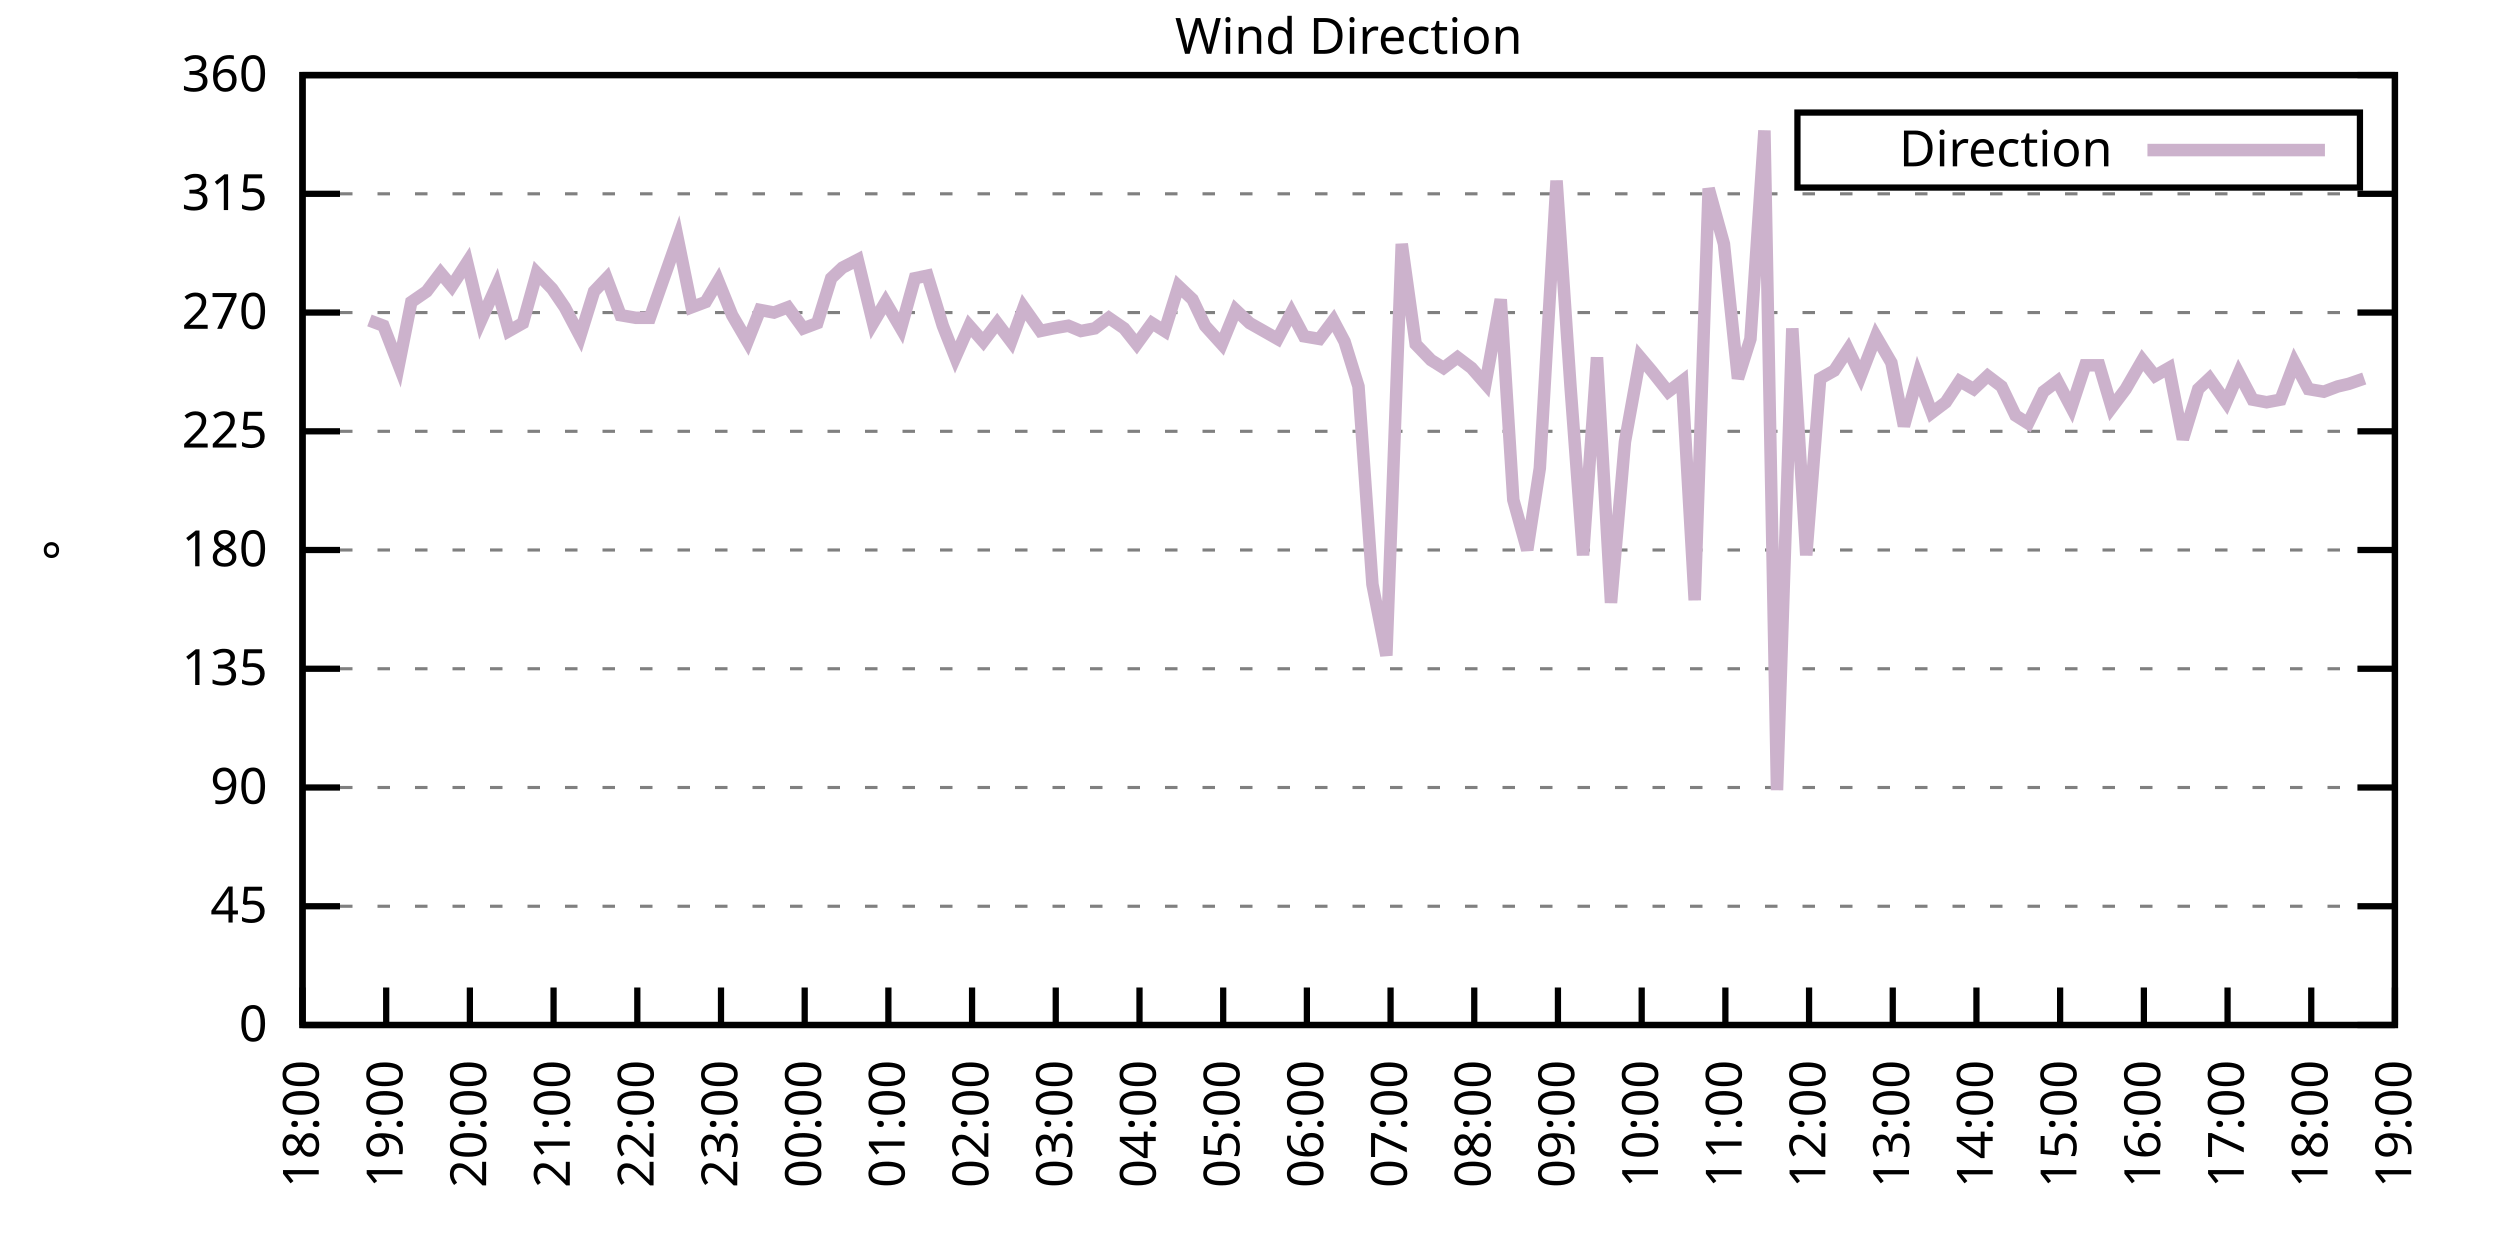
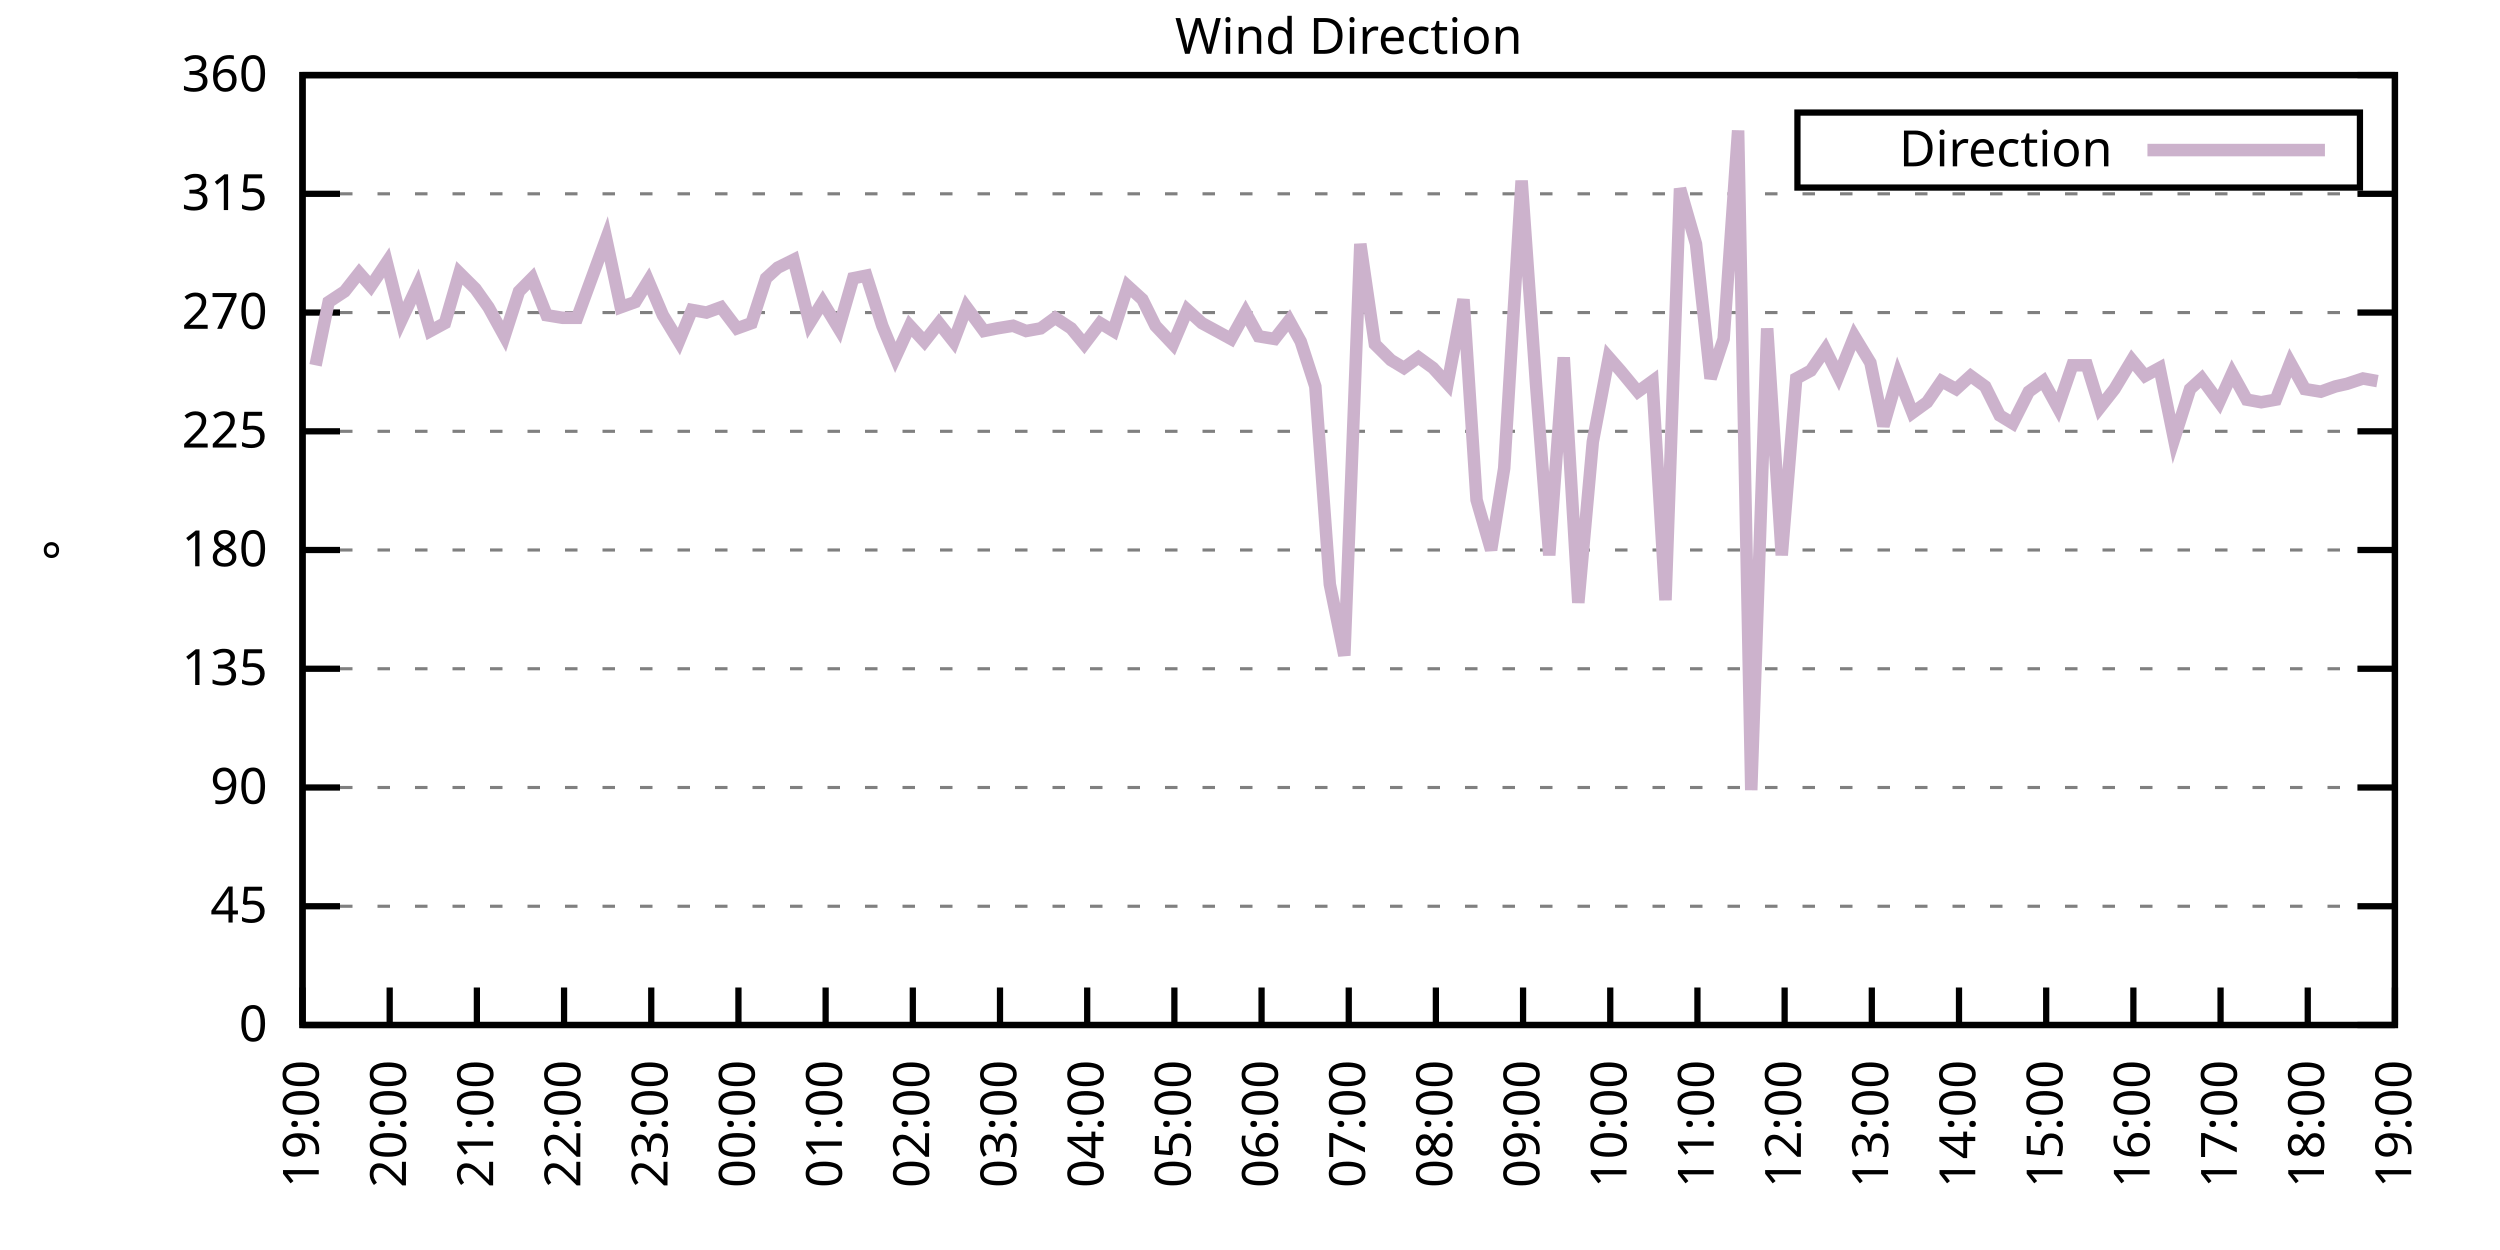
<svg xmlns="http://www.w3.org/2000/svg" xmlns:xlink="http://www.w3.org/1999/xlink" width="400" height="200" viewBox="0 0 400 200">
  <g id="gnuplot_canvas">
    <rect x="0" y="0" width="400" height="200" fill="none" />
    <defs>
      <circle id="gpDot" r="0.5" stroke-width="0.5" stroke="currentColor" />
      <path id="gpPt0" stroke-width="0.333" stroke="currentColor" d="M-1,0 h2 M0,-1 v2" />
      <path id="gpPt1" stroke-width="0.333" stroke="currentColor" d="M-1,-1 L1,1 M1,-1 L-1,1" />
      <path id="gpPt2" stroke-width="0.333" stroke="currentColor" d="M-1,0 L1,0 M0,-1 L0,1 M-1,-1 L1,1 M-1,1 L1,-1" />
      <rect id="gpPt3" stroke-width="0.333" stroke="currentColor" x="-1" y="-1" width="2" height="2" />
      <rect id="gpPt4" stroke-width="0.333" stroke="currentColor" fill="currentColor" x="-1" y="-1" width="2" height="2" />
      <circle id="gpPt5" stroke-width="0.333" stroke="currentColor" cx="0" cy="0" r="1" />
      <use xlink:href="#gpPt5" id="gpPt6" fill="currentColor" stroke="none" />
      <path id="gpPt7" stroke-width="0.333" stroke="currentColor" d="M0,-1.33 L-1.33,0.67 L1.33,0.67 z" />
      <use xlink:href="#gpPt7" id="gpPt8" fill="currentColor" stroke="none" />
      <use xlink:href="#gpPt7" id="gpPt9" stroke="currentColor" transform="rotate(180)" />
      <use xlink:href="#gpPt9" id="gpPt10" fill="currentColor" stroke="none" />
      <use xlink:href="#gpPt3" id="gpPt11" stroke="currentColor" transform="rotate(45)" />
      <use xlink:href="#gpPt11" id="gpPt12" fill="currentColor" stroke="none" />
      <path id="gpPt13" stroke-width="0.333" stroke="currentColor" d="M0,1.330 L1.265,0.411 L0.782,-1.067 L-0.782,-1.076 L-1.265,0.411 z" />
      <use xlink:href="#gpPt13" id="gpPt14" fill="currentColor" stroke="none" />
      <filter id="textbox" filterUnits="objectBoundingBox" x="0" y="0" height="1" width="1">
        <feFlood flood-color="white" flood-opacity="1" result="bgnd" />
        <feComposite in="SourceGraphic" in2="bgnd" operator="atop" />
      </filter>
      <filter id="greybox" filterUnits="objectBoundingBox" x="0" y="0" height="1" width="1">
        <feFlood flood-color="lightgrey" flood-opacity="1" result="grey" />
        <feComposite in="SourceGraphic" in2="grey" operator="atop" />
      </filter>
    </defs>
    <g fill="none" color="white" stroke="currentColor" stroke-width="1.00" stroke-linecap="butt" stroke-linejoin="miter">
</g>
    <g fill="none" color="black" stroke="currentColor" stroke-width="1.00" stroke-linecap="butt" stroke-linejoin="miter">
      <g stroke="none" shape-rendering="crispEdges">
        <polygon fill="rgb(255, 255, 255)" points="48.40,164.00 383.18,164.00 383.18,12.02 48.40,12.02 " />
      </g>
    </g>
    <g fill="none" color="black" stroke="currentColor" stroke-width="1.00" stroke-linecap="butt" stroke-linejoin="miter">
</g>
    <g fill="none" color="black" stroke="black" stroke-width="0.50" stroke-linecap="butt" stroke-linejoin="miter">
</g>
    <g fill="none" color="gray" stroke="currentColor" stroke-width="0.50" stroke-linecap="butt" stroke-linejoin="miter">
      <path stroke="gray" stroke-dasharray="2,4" class="gridline" d="M48.40,164.00 L383.19,164.00  " />
    </g>
    <g fill="none" color="gray" stroke="gray" stroke-width="1.00" stroke-linecap="butt" stroke-linejoin="miter">
</g>
    <g fill="none" color="black" stroke="currentColor" stroke-width="1.00" stroke-linecap="butt" stroke-linejoin="miter">
      <path stroke="black" d="M48.40,164.00 L54.40,164.00 M383.19,164.00 L377.19,164.00  " />
      <g transform="translate(42.80,166.60)" stroke="none" fill="black" font-family="Sans" font-size="8.00" text-anchor="end">
        <text>
          <tspan font-family="Sans"> 0</tspan>
        </text>
      </g>
    </g>
    <g fill="none" color="black" stroke="currentColor" stroke-width="1.00" stroke-linecap="butt" stroke-linejoin="miter">
</g>
    <g fill="none" color="black" stroke="black" stroke-width="0.50" stroke-linecap="butt" stroke-linejoin="miter">
</g>
    <g fill="none" color="gray" stroke="currentColor" stroke-width="0.50" stroke-linecap="butt" stroke-linejoin="miter">
      <path stroke="gray" stroke-dasharray="2,4" class="gridline" d="M48.40,145.00 L383.19,145.00  " />
    </g>
    <g fill="none" color="gray" stroke="gray" stroke-width="1.00" stroke-linecap="butt" stroke-linejoin="miter">
</g>
    <g fill="none" color="black" stroke="currentColor" stroke-width="1.00" stroke-linecap="butt" stroke-linejoin="miter">
      <path stroke="black" d="M48.40,145.00 L54.40,145.00 M383.19,145.00 L377.19,145.00  " />
      <g transform="translate(42.80,147.60)" stroke="none" fill="black" font-family="Sans" font-size="8.00" text-anchor="end">
        <text>
          <tspan font-family="Sans"> 45</tspan>
        </text>
      </g>
    </g>
    <g fill="none" color="black" stroke="currentColor" stroke-width="1.00" stroke-linecap="butt" stroke-linejoin="miter">
</g>
    <g fill="none" color="black" stroke="black" stroke-width="0.50" stroke-linecap="butt" stroke-linejoin="miter">
</g>
    <g fill="none" color="gray" stroke="currentColor" stroke-width="0.50" stroke-linecap="butt" stroke-linejoin="miter">
      <path stroke="gray" stroke-dasharray="2,4" class="gridline" d="M48.40,126.00 L383.19,126.00  " />
    </g>
    <g fill="none" color="gray" stroke="gray" stroke-width="1.00" stroke-linecap="butt" stroke-linejoin="miter">
</g>
    <g fill="none" color="black" stroke="currentColor" stroke-width="1.00" stroke-linecap="butt" stroke-linejoin="miter">
      <path stroke="black" d="M48.40,126.00 L54.40,126.00 M383.19,126.00 L377.19,126.00  " />
      <g transform="translate(42.80,128.60)" stroke="none" fill="black" font-family="Sans" font-size="8.00" text-anchor="end">
        <text>
          <tspan font-family="Sans"> 90</tspan>
        </text>
      </g>
    </g>
    <g fill="none" color="black" stroke="currentColor" stroke-width="1.00" stroke-linecap="butt" stroke-linejoin="miter">
</g>
    <g fill="none" color="black" stroke="black" stroke-width="0.50" stroke-linecap="butt" stroke-linejoin="miter">
</g>
    <g fill="none" color="gray" stroke="currentColor" stroke-width="0.50" stroke-linecap="butt" stroke-linejoin="miter">
      <path stroke="gray" stroke-dasharray="2,4" class="gridline" d="M48.40,107.00 L383.19,107.00  " />
    </g>
    <g fill="none" color="gray" stroke="gray" stroke-width="1.00" stroke-linecap="butt" stroke-linejoin="miter">
</g>
    <g fill="none" color="black" stroke="currentColor" stroke-width="1.00" stroke-linecap="butt" stroke-linejoin="miter">
      <path stroke="black" d="M48.40,107.00 L54.40,107.00 M383.19,107.00 L377.19,107.00  " />
      <g transform="translate(42.80,109.60)" stroke="none" fill="black" font-family="Sans" font-size="8.00" text-anchor="end">
        <text>
          <tspan font-family="Sans"> 135</tspan>
        </text>
      </g>
    </g>
    <g fill="none" color="black" stroke="currentColor" stroke-width="1.00" stroke-linecap="butt" stroke-linejoin="miter">
</g>
    <g fill="none" color="black" stroke="black" stroke-width="0.50" stroke-linecap="butt" stroke-linejoin="miter">
</g>
    <g fill="none" color="gray" stroke="currentColor" stroke-width="0.50" stroke-linecap="butt" stroke-linejoin="miter">
      <path stroke="gray" stroke-dasharray="2,4" class="gridline" d="M48.40,88.00 L383.19,88.00  " />
    </g>
    <g fill="none" color="gray" stroke="gray" stroke-width="1.00" stroke-linecap="butt" stroke-linejoin="miter">
</g>
    <g fill="none" color="black" stroke="currentColor" stroke-width="1.00" stroke-linecap="butt" stroke-linejoin="miter">
      <path stroke="black" d="M48.40,88.00 L54.40,88.00 M383.19,88.00 L377.19,88.00  " />
      <g transform="translate(42.80,90.60)" stroke="none" fill="black" font-family="Sans" font-size="8.00" text-anchor="end">
        <text>
          <tspan font-family="Sans"> 180</tspan>
        </text>
      </g>
    </g>
    <g fill="none" color="black" stroke="currentColor" stroke-width="1.00" stroke-linecap="butt" stroke-linejoin="miter">
</g>
    <g fill="none" color="black" stroke="black" stroke-width="0.50" stroke-linecap="butt" stroke-linejoin="miter">
</g>
    <g fill="none" color="gray" stroke="currentColor" stroke-width="0.50" stroke-linecap="butt" stroke-linejoin="miter">
      <path stroke="gray" stroke-dasharray="2,4" class="gridline" d="M48.40,69.01 L383.19,69.01  " />
    </g>
    <g fill="none" color="gray" stroke="gray" stroke-width="1.00" stroke-linecap="butt" stroke-linejoin="miter">
</g>
    <g fill="none" color="black" stroke="currentColor" stroke-width="1.00" stroke-linecap="butt" stroke-linejoin="miter">
      <path stroke="black" d="M48.40,69.01 L54.40,69.01 M383.19,69.01 L377.19,69.01  " />
      <g transform="translate(42.80,71.61)" stroke="none" fill="black" font-family="Sans" font-size="8.00" text-anchor="end">
        <text>
          <tspan font-family="Sans"> 225</tspan>
        </text>
      </g>
    </g>
    <g fill="none" color="black" stroke="currentColor" stroke-width="1.00" stroke-linecap="butt" stroke-linejoin="miter">
</g>
    <g fill="none" color="black" stroke="black" stroke-width="0.50" stroke-linecap="butt" stroke-linejoin="miter">
</g>
    <g fill="none" color="gray" stroke="currentColor" stroke-width="0.50" stroke-linecap="butt" stroke-linejoin="miter">
      <path stroke="gray" stroke-dasharray="2,4" class="gridline" d="M48.40,50.01 L383.19,50.01  " />
    </g>
    <g fill="none" color="gray" stroke="gray" stroke-width="1.00" stroke-linecap="butt" stroke-linejoin="miter">
</g>
    <g fill="none" color="black" stroke="currentColor" stroke-width="1.00" stroke-linecap="butt" stroke-linejoin="miter">
      <path stroke="black" d="M48.40,50.01 L54.40,50.01 M383.19,50.01 L377.19,50.01  " />
      <g transform="translate(42.80,52.61)" stroke="none" fill="black" font-family="Sans" font-size="8.00" text-anchor="end">
        <text>
          <tspan font-family="Sans"> 270</tspan>
        </text>
      </g>
    </g>
    <g fill="none" color="black" stroke="currentColor" stroke-width="1.00" stroke-linecap="butt" stroke-linejoin="miter">
</g>
    <g fill="none" color="black" stroke="black" stroke-width="0.50" stroke-linecap="butt" stroke-linejoin="miter">
</g>
    <g fill="none" color="gray" stroke="currentColor" stroke-width="0.50" stroke-linecap="butt" stroke-linejoin="miter">
      <path stroke="gray" stroke-dasharray="2,4" class="gridline" d="M48.40,31.01 L383.19,31.01  " />
    </g>
    <g fill="none" color="gray" stroke="gray" stroke-width="1.00" stroke-linecap="butt" stroke-linejoin="miter">
</g>
    <g fill="none" color="black" stroke="currentColor" stroke-width="1.00" stroke-linecap="butt" stroke-linejoin="miter">
      <path stroke="black" d="M48.40,31.01 L54.40,31.01 M383.19,31.01 L377.19,31.01  " />
      <g transform="translate(42.80,33.61)" stroke="none" fill="black" font-family="Sans" font-size="8.00" text-anchor="end">
        <text>
          <tspan font-family="Sans"> 315</tspan>
        </text>
      </g>
    </g>
    <g fill="none" color="black" stroke="currentColor" stroke-width="1.00" stroke-linecap="butt" stroke-linejoin="miter">
</g>
    <g fill="none" color="black" stroke="black" stroke-width="0.50" stroke-linecap="butt" stroke-linejoin="miter">
</g>
    <g fill="none" color="gray" stroke="currentColor" stroke-width="0.50" stroke-linecap="butt" stroke-linejoin="miter">
      <path stroke="gray" stroke-dasharray="2,4" class="gridline" d="M48.40,12.01 L383.19,12.01  " />
    </g>
    <g fill="none" color="gray" stroke="gray" stroke-width="1.00" stroke-linecap="butt" stroke-linejoin="miter">
</g>
    <g fill="none" color="black" stroke="currentColor" stroke-width="1.00" stroke-linecap="butt" stroke-linejoin="miter">
      <path stroke="black" d="M48.40,12.01 L54.40,12.01 M383.19,12.01 L377.19,12.01  " />
      <g transform="translate(42.80,14.61)" stroke="none" fill="black" font-family="Sans" font-size="8.00" text-anchor="end">
        <text>
          <tspan font-family="Sans"> 360</tspan>
        </text>
      </g>
    </g>
    <g fill="none" color="black" stroke="currentColor" stroke-width="1.00" stroke-linecap="butt" stroke-linejoin="miter">
      <path stroke="black" d="M48.40,164.00 L48.40,158.00  " />
      <g transform="translate(51.00,169.60) rotate(270.00)" stroke="none" fill="black" font-family="Sans" font-size="8.00" text-anchor="end">
        <text>
-           <tspan font-family="Sans">18:00</tspan>
-         </text>
-       </g>
-     </g>
-     <g fill="none" color="black" stroke="currentColor" stroke-width="1.00" stroke-linecap="butt" stroke-linejoin="miter">
-       <path stroke="black" d="M61.79,164.00 L61.79,158.00  " />
-       <g transform="translate(64.39,169.60) rotate(270.00)" stroke="none" fill="black" font-family="Sans" font-size="8.00" text-anchor="end">
-         <text>
          <tspan font-family="Sans">19:00</tspan>
        </text>
      </g>
    </g>
    <g fill="none" color="black" stroke="currentColor" stroke-width="1.00" stroke-linecap="butt" stroke-linejoin="miter">
-       <path stroke="black" d="M75.18,164.00 L75.18,158.00  " />
-       <g transform="translate(77.78,169.60) rotate(270.00)" stroke="none" fill="black" font-family="Sans" font-size="8.00" text-anchor="end">
+       <path stroke="black" d="M62.35,164.00 L62.35,158.00  " />
+       <g transform="translate(64.95,169.60) rotate(270.00)" stroke="none" fill="black" font-family="Sans" font-size="8.00" text-anchor="end">
        <text>
          <tspan font-family="Sans">20:00</tspan>
        </text>
      </g>
    </g>
    <g fill="none" color="black" stroke="currentColor" stroke-width="1.00" stroke-linecap="butt" stroke-linejoin="miter">
-       <path stroke="black" d="M88.57,164.00 L88.57,158.00  " />
-       <g transform="translate(91.17,169.60) rotate(270.00)" stroke="none" fill="black" font-family="Sans" font-size="8.00" text-anchor="end">
+       <path stroke="black" d="M76.30,164.00 L76.30,158.00  " />
+       <g transform="translate(78.90,169.60) rotate(270.00)" stroke="none" fill="black" font-family="Sans" font-size="8.00" text-anchor="end">
        <text>
          <tspan font-family="Sans">21:00</tspan>
        </text>
      </g>
    </g>
    <g fill="none" color="black" stroke="currentColor" stroke-width="1.00" stroke-linecap="butt" stroke-linejoin="miter">
-       <path stroke="black" d="M101.97,164.00 L101.97,158.00  " />
-       <g transform="translate(104.57,169.60) rotate(270.00)" stroke="none" fill="black" font-family="Sans" font-size="8.00" text-anchor="end">
+       <path stroke="black" d="M90.25,164.00 L90.25,158.00  " />
+       <g transform="translate(92.85,169.60) rotate(270.00)" stroke="none" fill="black" font-family="Sans" font-size="8.00" text-anchor="end">
        <text>
          <tspan font-family="Sans">22:00</tspan>
        </text>
      </g>
    </g>
    <g fill="none" color="black" stroke="currentColor" stroke-width="1.00" stroke-linecap="butt" stroke-linejoin="miter">
-       <path stroke="black" d="M115.36,164.00 L115.36,158.00  " />
-       <g transform="translate(117.96,169.60) rotate(270.00)" stroke="none" fill="black" font-family="Sans" font-size="8.00" text-anchor="end">
+       <path stroke="black" d="M104.20,164.00 L104.20,158.00  " />
+       <g transform="translate(106.80,169.60) rotate(270.00)" stroke="none" fill="black" font-family="Sans" font-size="8.00" text-anchor="end">
        <text>
          <tspan font-family="Sans">23:00</tspan>
        </text>
      </g>
    </g>
    <g fill="none" color="black" stroke="currentColor" stroke-width="1.00" stroke-linecap="butt" stroke-linejoin="miter">
-       <path stroke="black" d="M128.75,164.00 L128.75,158.00  " />
-       <g transform="translate(131.35,169.60) rotate(270.00)" stroke="none" fill="black" font-family="Sans" font-size="8.00" text-anchor="end">
+       <path stroke="black" d="M118.15,164.00 L118.15,158.00  " />
+       <g transform="translate(120.75,169.60) rotate(270.00)" stroke="none" fill="black" font-family="Sans" font-size="8.00" text-anchor="end">
        <text>
          <tspan font-family="Sans">00:00</tspan>
        </text>
      </g>
    </g>
    <g fill="none" color="black" stroke="currentColor" stroke-width="1.00" stroke-linecap="butt" stroke-linejoin="miter">
-       <path stroke="black" d="M142.14,164.00 L142.14,158.00  " />
-       <g transform="translate(144.74,169.60) rotate(270.00)" stroke="none" fill="black" font-family="Sans" font-size="8.00" text-anchor="end">
+       <path stroke="black" d="M132.10,164.00 L132.10,158.00  " />
+       <g transform="translate(134.70,169.60) rotate(270.00)" stroke="none" fill="black" font-family="Sans" font-size="8.00" text-anchor="end">
        <text>
          <tspan font-family="Sans">01:00</tspan>
        </text>
      </g>
    </g>
    <g fill="none" color="black" stroke="currentColor" stroke-width="1.00" stroke-linecap="butt" stroke-linejoin="miter">
-       <path stroke="black" d="M155.53,164.00 L155.53,158.00  " />
-       <g transform="translate(158.13,169.60) rotate(270.00)" stroke="none" fill="black" font-family="Sans" font-size="8.00" text-anchor="end">
+       <path stroke="black" d="M146.05,164.00 L146.05,158.00  " />
+       <g transform="translate(148.65,169.60) rotate(270.00)" stroke="none" fill="black" font-family="Sans" font-size="8.00" text-anchor="end">
        <text>
          <tspan font-family="Sans">02:00</tspan>
        </text>
      </g>
    </g>
    <g fill="none" color="black" stroke="currentColor" stroke-width="1.00" stroke-linecap="butt" stroke-linejoin="miter">
-       <path stroke="black" d="M168.92,164.00 L168.92,158.00  " />
-       <g transform="translate(171.52,169.60) rotate(270.00)" stroke="none" fill="black" font-family="Sans" font-size="8.00" text-anchor="end">
+       <path stroke="black" d="M160.00,164.00 L160.00,158.00  " />
+       <g transform="translate(162.60,169.60) rotate(270.00)" stroke="none" fill="black" font-family="Sans" font-size="8.00" text-anchor="end">
        <text>
          <tspan font-family="Sans">03:00</tspan>
        </text>
      </g>
    </g>
    <g fill="none" color="black" stroke="currentColor" stroke-width="1.00" stroke-linecap="butt" stroke-linejoin="miter">
-       <path stroke="black" d="M182.32,164.00 L182.32,158.00  " />
-       <g transform="translate(184.92,169.60) rotate(270.00)" stroke="none" fill="black" font-family="Sans" font-size="8.00" text-anchor="end">
+       <path stroke="black" d="M173.95,164.00 L173.95,158.00  " />
+       <g transform="translate(176.55,169.60) rotate(270.00)" stroke="none" fill="black" font-family="Sans" font-size="8.00" text-anchor="end">
        <text>
          <tspan font-family="Sans">04:00</tspan>
        </text>
      </g>
    </g>
    <g fill="none" color="black" stroke="currentColor" stroke-width="1.00" stroke-linecap="butt" stroke-linejoin="miter">
-       <path stroke="black" d="M195.71,164.00 L195.71,158.00  " />
-       <g transform="translate(198.31,169.60) rotate(270.00)" stroke="none" fill="black" font-family="Sans" font-size="8.00" text-anchor="end">
+       <path stroke="black" d="M187.90,164.00 L187.90,158.00  " />
+       <g transform="translate(190.50,169.60) rotate(270.00)" stroke="none" fill="black" font-family="Sans" font-size="8.00" text-anchor="end">
        <text>
          <tspan font-family="Sans">05:00</tspan>
        </text>
      </g>
    </g>
    <g fill="none" color="black" stroke="currentColor" stroke-width="1.00" stroke-linecap="butt" stroke-linejoin="miter">
-       <path stroke="black" d="M209.10,164.00 L209.10,158.00  " />
-       <g transform="translate(211.70,169.60) rotate(270.00)" stroke="none" fill="black" font-family="Sans" font-size="8.00" text-anchor="end">
+       <path stroke="black" d="M201.85,164.00 L201.85,158.00  " />
+       <g transform="translate(204.45,169.60) rotate(270.00)" stroke="none" fill="black" font-family="Sans" font-size="8.00" text-anchor="end">
        <text>
          <tspan font-family="Sans">06:00</tspan>
        </text>
      </g>
    </g>
    <g fill="none" color="black" stroke="currentColor" stroke-width="1.00" stroke-linecap="butt" stroke-linejoin="miter">
-       <path stroke="black" d="M222.49,164.00 L222.49,158.00  " />
-       <g transform="translate(225.09,169.60) rotate(270.00)" stroke="none" fill="black" font-family="Sans" font-size="8.00" text-anchor="end">
+       <path stroke="black" d="M215.80,164.00 L215.80,158.00  " />
+       <g transform="translate(218.40,169.60) rotate(270.00)" stroke="none" fill="black" font-family="Sans" font-size="8.00" text-anchor="end">
        <text>
          <tspan font-family="Sans">07:00</tspan>
        </text>
      </g>
    </g>
    <g fill="none" color="black" stroke="currentColor" stroke-width="1.00" stroke-linecap="butt" stroke-linejoin="miter">
-       <path stroke="black" d="M235.88,164.00 L235.88,158.00  " />
-       <g transform="translate(238.48,169.60) rotate(270.00)" stroke="none" fill="black" font-family="Sans" font-size="8.00" text-anchor="end">
+       <path stroke="black" d="M229.74,164.00 L229.74,158.00  " />
+       <g transform="translate(232.34,169.60) rotate(270.00)" stroke="none" fill="black" font-family="Sans" font-size="8.00" text-anchor="end">
        <text>
          <tspan font-family="Sans">08:00</tspan>
        </text>
      </g>
    </g>
    <g fill="none" color="black" stroke="currentColor" stroke-width="1.00" stroke-linecap="butt" stroke-linejoin="miter">
-       <path stroke="black" d="M249.27,164.00 L249.27,158.00  " />
-       <g transform="translate(251.87,169.60) rotate(270.00)" stroke="none" fill="black" font-family="Sans" font-size="8.00" text-anchor="end">
+       <path stroke="black" d="M243.69,164.00 L243.69,158.00  " />
+       <g transform="translate(246.29,169.60) rotate(270.00)" stroke="none" fill="black" font-family="Sans" font-size="8.00" text-anchor="end">
        <text>
          <tspan font-family="Sans">09:00</tspan>
        </text>
      </g>
    </g>
    <g fill="none" color="black" stroke="currentColor" stroke-width="1.00" stroke-linecap="butt" stroke-linejoin="miter">
-       <path stroke="black" d="M262.67,164.00 L262.67,158.00  " />
-       <g transform="translate(265.27,169.60) rotate(270.00)" stroke="none" fill="black" font-family="Sans" font-size="8.00" text-anchor="end">
+       <path stroke="black" d="M257.64,164.00 L257.64,158.00  " />
+       <g transform="translate(260.24,169.60) rotate(270.00)" stroke="none" fill="black" font-family="Sans" font-size="8.00" text-anchor="end">
        <text>
          <tspan font-family="Sans">10:00</tspan>
        </text>
      </g>
    </g>
    <g fill="none" color="black" stroke="currentColor" stroke-width="1.00" stroke-linecap="butt" stroke-linejoin="miter">
-       <path stroke="black" d="M276.06,164.00 L276.06,158.00  " />
-       <g transform="translate(278.66,169.60) rotate(270.00)" stroke="none" fill="black" font-family="Sans" font-size="8.00" text-anchor="end">
+       <path stroke="black" d="M271.59,164.00 L271.59,158.00  " />
+       <g transform="translate(274.19,169.60) rotate(270.00)" stroke="none" fill="black" font-family="Sans" font-size="8.00" text-anchor="end">
        <text>
          <tspan font-family="Sans">11:00</tspan>
        </text>
      </g>
    </g>
    <g fill="none" color="black" stroke="currentColor" stroke-width="1.00" stroke-linecap="butt" stroke-linejoin="miter">
-       <path stroke="black" d="M289.45,164.00 L289.45,158.00  " />
-       <g transform="translate(292.05,169.60) rotate(270.00)" stroke="none" fill="black" font-family="Sans" font-size="8.00" text-anchor="end">
+       <path stroke="black" d="M285.54,164.00 L285.54,158.00  " />
+       <g transform="translate(288.14,169.60) rotate(270.00)" stroke="none" fill="black" font-family="Sans" font-size="8.00" text-anchor="end">
        <text>
          <tspan font-family="Sans">12:00</tspan>
        </text>
      </g>
    </g>
    <g fill="none" color="black" stroke="currentColor" stroke-width="1.00" stroke-linecap="butt" stroke-linejoin="miter">
-       <path stroke="black" d="M302.84,164.00 L302.84,158.00  " />
-       <g transform="translate(305.44,169.60) rotate(270.00)" stroke="none" fill="black" font-family="Sans" font-size="8.00" text-anchor="end">
+       <path stroke="black" d="M299.49,164.00 L299.49,158.00  " />
+       <g transform="translate(302.09,169.60) rotate(270.00)" stroke="none" fill="black" font-family="Sans" font-size="8.00" text-anchor="end">
        <text>
          <tspan font-family="Sans">13:00</tspan>
        </text>
      </g>
    </g>
    <g fill="none" color="black" stroke="currentColor" stroke-width="1.00" stroke-linecap="butt" stroke-linejoin="miter">
-       <path stroke="black" d="M316.23,164.00 L316.23,158.00  " />
-       <g transform="translate(318.83,169.60) rotate(270.00)" stroke="none" fill="black" font-family="Sans" font-size="8.00" text-anchor="end">
+       <path stroke="black" d="M313.44,164.00 L313.44,158.00  " />
+       <g transform="translate(316.04,169.60) rotate(270.00)" stroke="none" fill="black" font-family="Sans" font-size="8.00" text-anchor="end">
        <text>
          <tspan font-family="Sans">14:00</tspan>
        </text>
      </g>
    </g>
    <g fill="none" color="black" stroke="currentColor" stroke-width="1.00" stroke-linecap="butt" stroke-linejoin="miter">
-       <path stroke="black" d="M329.62,164.00 L329.62,158.00  " />
-       <g transform="translate(332.22,169.60) rotate(270.00)" stroke="none" fill="black" font-family="Sans" font-size="8.00" text-anchor="end">
+       <path stroke="black" d="M327.39,164.00 L327.39,158.00  " />
+       <g transform="translate(329.99,169.60) rotate(270.00)" stroke="none" fill="black" font-family="Sans" font-size="8.00" text-anchor="end">
        <text>
          <tspan font-family="Sans">15:00</tspan>
        </text>
      </g>
    </g>
    <g fill="none" color="black" stroke="currentColor" stroke-width="1.00" stroke-linecap="butt" stroke-linejoin="miter">
-       <path stroke="black" d="M343.02,164.00 L343.02,158.00  " />
-       <g transform="translate(345.62,169.60) rotate(270.00)" stroke="none" fill="black" font-family="Sans" font-size="8.00" text-anchor="end">
+       <path stroke="black" d="M341.34,164.00 L341.34,158.00  " />
+       <g transform="translate(343.94,169.60) rotate(270.00)" stroke="none" fill="black" font-family="Sans" font-size="8.00" text-anchor="end">
        <text>
          <tspan font-family="Sans">16:00</tspan>
        </text>
      </g>
    </g>
    <g fill="none" color="black" stroke="currentColor" stroke-width="1.00" stroke-linecap="butt" stroke-linejoin="miter">
-       <path stroke="black" d="M356.41,164.00 L356.41,158.00  " />
-       <g transform="translate(359.01,169.60) rotate(270.00)" stroke="none" fill="black" font-family="Sans" font-size="8.00" text-anchor="end">
+       <path stroke="black" d="M355.29,164.00 L355.29,158.00  " />
+       <g transform="translate(357.89,169.60) rotate(270.00)" stroke="none" fill="black" font-family="Sans" font-size="8.00" text-anchor="end">
        <text>
          <tspan font-family="Sans">17:00</tspan>
        </text>
      </g>
    </g>
    <g fill="none" color="black" stroke="currentColor" stroke-width="1.00" stroke-linecap="butt" stroke-linejoin="miter">
-       <path stroke="black" d="M369.80,164.00 L369.80,158.00  " />
-       <g transform="translate(372.40,169.60) rotate(270.00)" stroke="none" fill="black" font-family="Sans" font-size="8.00" text-anchor="end">
+       <path stroke="black" d="M369.24,164.00 L369.24,158.00  " />
+       <g transform="translate(371.84,169.60) rotate(270.00)" stroke="none" fill="black" font-family="Sans" font-size="8.00" text-anchor="end">
        <text>
          <tspan font-family="Sans">18:00</tspan>
        </text>
      </g>
    </g>
    <g fill="none" color="black" stroke="currentColor" stroke-width="1.00" stroke-linecap="butt" stroke-linejoin="miter">
      <path stroke="black" d="M383.19,164.00 L383.19,158.00  " />
      <g transform="translate(385.79,169.60) rotate(270.00)" stroke="none" fill="black" font-family="Sans" font-size="8.00" text-anchor="end">
        <text>
          <tspan font-family="Sans">19:00</tspan>
        </text>
      </g>
    </g>
    <g fill="none" color="black" stroke="currentColor" stroke-width="1.00" stroke-linecap="butt" stroke-linejoin="miter">
</g>
    <g fill="none" color="black" stroke="currentColor" stroke-width="1.00" stroke-linecap="butt" stroke-linejoin="miter">
      <path stroke="black" d="M48.40,12.01 L48.40,164.00 L383.19,164.00 L383.19,12.01 L48.40,12.01 Z  " />
    </g>
    <g fill="none" color="black" stroke="currentColor" stroke-width="1.00" stroke-linecap="butt" stroke-linejoin="miter">
</g>
    <g fill="none" color="black" stroke="currentColor" stroke-width="1.00" stroke-linecap="butt" stroke-linejoin="miter">
      <path stroke="black" d="M287.59,30.01 L287.59,18.01 L377.59,18.01 L377.59,30.01 L287.59,30.01 Z  " />
    </g>
    <g id="Wind_direction_plot_1">
      <g fill="none" color="white" stroke="black" stroke-width="2.00" stroke-linecap="butt" stroke-linejoin="miter">
</g>
      <g fill="none" color="black" stroke="currentColor" stroke-width="2.00" stroke-linecap="butt" stroke-linejoin="miter">
        <g transform="translate(337.99,26.61)" stroke="none" fill="black" font-family="Sans" font-size="8.00" text-anchor="end">
          <text>
            <tspan font-family="Sans">Direction</tspan>
          </text>
        </g>
      </g>
      <g fill="none" color="black" stroke="currentColor" stroke-width="2.00" stroke-linecap="butt" stroke-linejoin="miter">
-         <path stroke="rgb(204, 178, 204)" d="M343.59,24.01 L371.99,24.01 M59.11,51.27 L61.35,52.12 L63.80,58.45 L65.81,48.32 L68.26,46.63 L70.50,43.67   L72.28,45.79 L74.74,41.99 L76.97,51.27 L79.42,45.79 L81.43,52.96 L83.66,51.70 L85.90,43.67 L88.35,46.21   L90.36,49.16 L92.82,53.81 L95.05,46.63 L97.06,44.52 L99.29,50.43 L101.74,50.85 L103.98,50.85 L105.76,45.79   L108.44,38.19 L110.67,49.16 L112.90,48.32 L114.91,44.94 L117.14,50.43 L119.60,54.65 L121.61,49.59 L123.84,50.01   L126.07,49.16 L128.53,52.54 L130.76,51.70 L132.99,44.52 L134.78,42.83 L137.23,41.56 L139.69,51.70 L141.69,48.32   L144.15,52.54 L146.38,44.52 L148.39,44.10 L150.85,52.12 L152.85,57.18 L155.09,52.12 L157.32,54.65 L159.55,51.70   L161.78,54.65 L163.79,49.16 L166.47,52.96 L168.48,52.54 L170.93,52.12 L172.94,52.96 L175.17,52.54 L177.41,50.85   L179.86,52.54 L181.87,55.07 L184.32,51.70 L186.33,52.96 L188.57,45.79 L190.80,47.90 L192.81,52.12 L195.48,55.07   L197.72,49.59 L199.95,51.70 L202.18,52.96 L204.41,54.23 L206.64,50.01 L208.65,53.81 L211.11,54.23 L213.34,51.27   L215.13,54.65 L217.36,61.83 L219.59,93.49 L221.82,104.89 L224.28,39.03 L226.51,55.07 L228.96,57.61 L230.97,58.87   L233.20,57.18 L235.44,58.87 L237.67,61.41 L240.12,47.90 L242.13,79.98 L244.36,88.00 L246.37,74.92 L249.05,28.90   L251.28,61.83 L253.29,88.85 L255.52,57.18 L257.76,96.45 L259.99,70.70 L262.44,57.18 L264.23,59.30 L266.91,62.67   L269.14,60.98 L271.15,96.03 L273.38,30.16 L275.83,39.03 L278.07,60.56 L280.07,54.23 L282.31,20.88 L284.32,126.42   L286.77,52.54 L289.00,88.85 L291.23,60.56 L293.47,59.30 L295.70,55.92 L297.71,60.14 L300.16,53.81 L302.62,58.03   L304.63,68.16 L306.86,60.14 L309.09,66.05 L311.32,64.36 L313.55,60.98 L315.79,62.25 L318.02,60.14 L320.25,61.83   L322.48,66.47 L324.49,67.74 L326.95,62.67 L329.18,60.98 L331.41,65.21 L333.64,58.45 L335.87,58.45 L337.88,65.21   L340.11,62.25 L342.79,57.61 L344.80,60.14 L347.03,58.87 L349.26,70.27 L351.72,62.25 L353.51,60.56 L356.18,64.36   L358.19,59.72 L360.42,63.94 L362.66,64.36 L364.89,63.94 L367.12,58.03 L369.35,62.25 L371.81,62.67 L374.04,61.83   L375.82,61.41 L378.28,60.56  " />
+         <path stroke="rgb(204, 178, 204)" d="M343.59,24.01 L371.99,24.01 M50.49,58.45 L52.58,48.32 L55.14,46.63 L57.47,43.67 L59.33,45.79 L61.88,41.99   L64.21,51.27 L66.77,45.79 L68.86,52.96 L71.18,51.70 L73.51,43.67 L76.07,46.21 L78.16,49.16 L80.72,53.81   L83.04,46.63 L85.13,44.52 L87.46,50.43 L90.02,50.85 L92.34,50.85 L94.20,45.79 L96.99,38.19 L99.32,49.16   L101.64,48.32 L103.73,44.94 L106.06,50.43 L108.62,54.65 L110.71,49.59 L113.03,50.01 L115.36,49.16 L117.92,52.54   L120.24,51.70 L122.57,44.52 L124.43,42.83 L126.98,41.56 L129.54,51.70 L131.63,48.32 L134.19,52.54 L136.51,44.52   L138.61,44.10 L141.16,52.12 L143.26,57.18 L145.58,52.12 L147.91,54.65 L150.23,51.70 L152.56,54.65 L154.65,49.16   L157.44,52.96 L159.53,52.54 L162.09,52.12 L164.18,52.96 L166.51,52.54 L168.83,50.85 L171.39,52.54 L173.48,55.07   L176.04,51.70 L178.13,52.96 L180.46,45.79 L182.78,47.90 L184.87,52.12 L187.66,55.07 L189.99,49.59 L192.31,51.70   L194.64,52.96 L196.96,54.23 L199.29,50.01 L201.38,53.81 L203.94,54.23 L206.26,51.27 L208.12,54.65 L210.45,61.83   L212.77,93.49 L215.10,104.89 L217.65,39.03 L219.98,55.07 L222.54,57.61 L224.63,58.87 L226.95,57.18 L229.28,58.87   L231.60,61.41 L234.16,47.90 L236.25,79.98 L238.58,88.00 L240.67,74.92 L243.46,28.90 L245.79,61.83 L247.88,88.85   L250.20,57.18 L252.53,96.45 L254.85,70.70 L257.41,57.18 L259.27,59.30 L262.06,62.67 L264.39,60.98 L266.48,96.03   L268.80,30.16 L271.36,39.03 L273.69,60.56 L275.78,54.23 L278.10,20.88 L280.20,126.42 L282.75,52.54 L285.08,88.85   L287.40,60.56 L289.73,59.30 L292.05,55.92 L294.15,60.14 L296.70,53.81 L299.26,58.03 L301.35,68.16 L303.68,60.14   L306.00,66.05 L308.33,64.36 L310.65,60.98 L312.98,62.25 L315.30,60.14 L317.63,61.83 L319.95,66.47 L322.04,67.74   L324.60,62.67 L326.93,60.98 L329.25,65.21 L331.58,58.45 L333.90,58.45 L335.99,65.21 L338.32,62.25 L341.11,57.61   L343.20,60.14 L345.53,58.87 L347.85,70.27 L350.41,62.25 L352.27,60.56 L355.06,64.36 L357.15,59.72 L359.48,63.94   L361.80,64.36 L364.13,63.94 L366.45,58.03 L368.78,62.25 L371.33,62.67 L373.66,61.83 L375.52,61.41 L378.08,60.56   L380.40,60.98  " />
      </g>
    </g>
    <g fill="none" color="black" stroke="currentColor" stroke-width="2.00" stroke-linecap="butt" stroke-linejoin="miter">
</g>
    <g fill="none" color="black" stroke="black" stroke-width="1.00" stroke-linecap="butt" stroke-linejoin="miter">
</g>
    <g fill="none" color="black" stroke="currentColor" stroke-width="1.00" stroke-linecap="butt" stroke-linejoin="miter">
      <path stroke="black" d="M48.40,12.01 L48.40,164.00 L383.19,164.00 L383.19,12.01 L48.40,12.01 Z  " />
      <g transform="translate(12.80,88.01) rotate(270.00)" stroke="none" fill="black" font-family="Sans" font-size="8.00" text-anchor="middle">
        <text>
          <tspan font-family="Sans">°</tspan>
        </text>
      </g>
    </g>
    <g fill="none" color="black" stroke="currentColor" stroke-width="1.00" stroke-linecap="butt" stroke-linejoin="miter">
</g>
    <g fill="none" color="black" stroke="currentColor" stroke-width="1.00" stroke-linecap="butt" stroke-linejoin="miter">
      <g transform="translate(215.79,8.61)" stroke="none" fill="black" font-family="Sans" font-size="8.00" text-anchor="middle">
        <text>
          <tspan font-family="Sans">Wind Direction</tspan>
        </text>
      </g>
    </g>
    <g fill="none" color="black" stroke="currentColor" stroke-width="1.00" stroke-linecap="butt" stroke-linejoin="miter">
</g>
  </g>
</svg>
